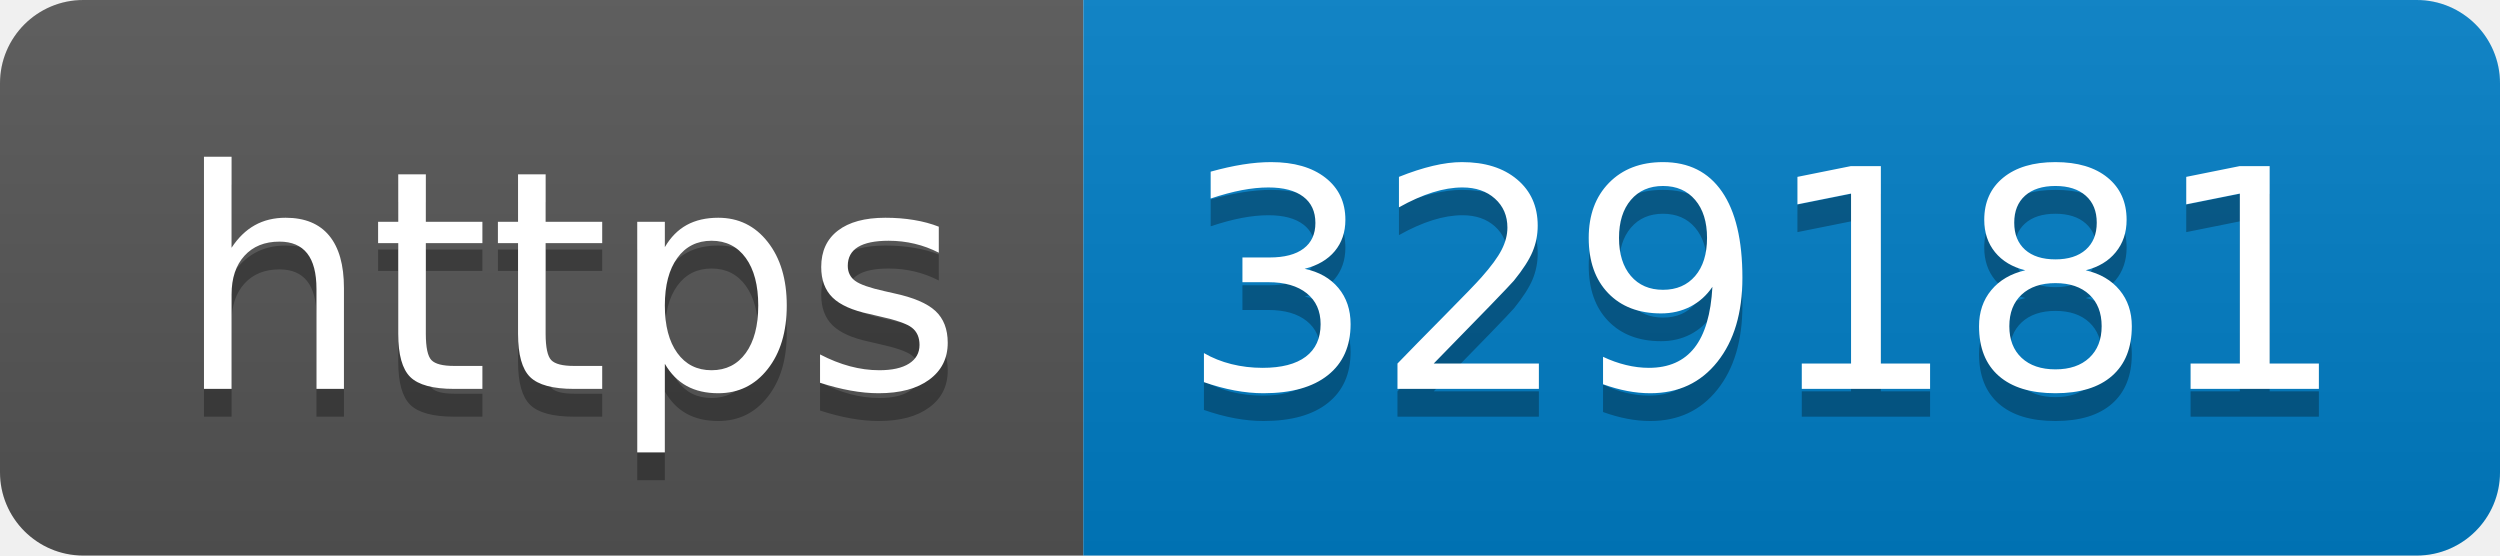
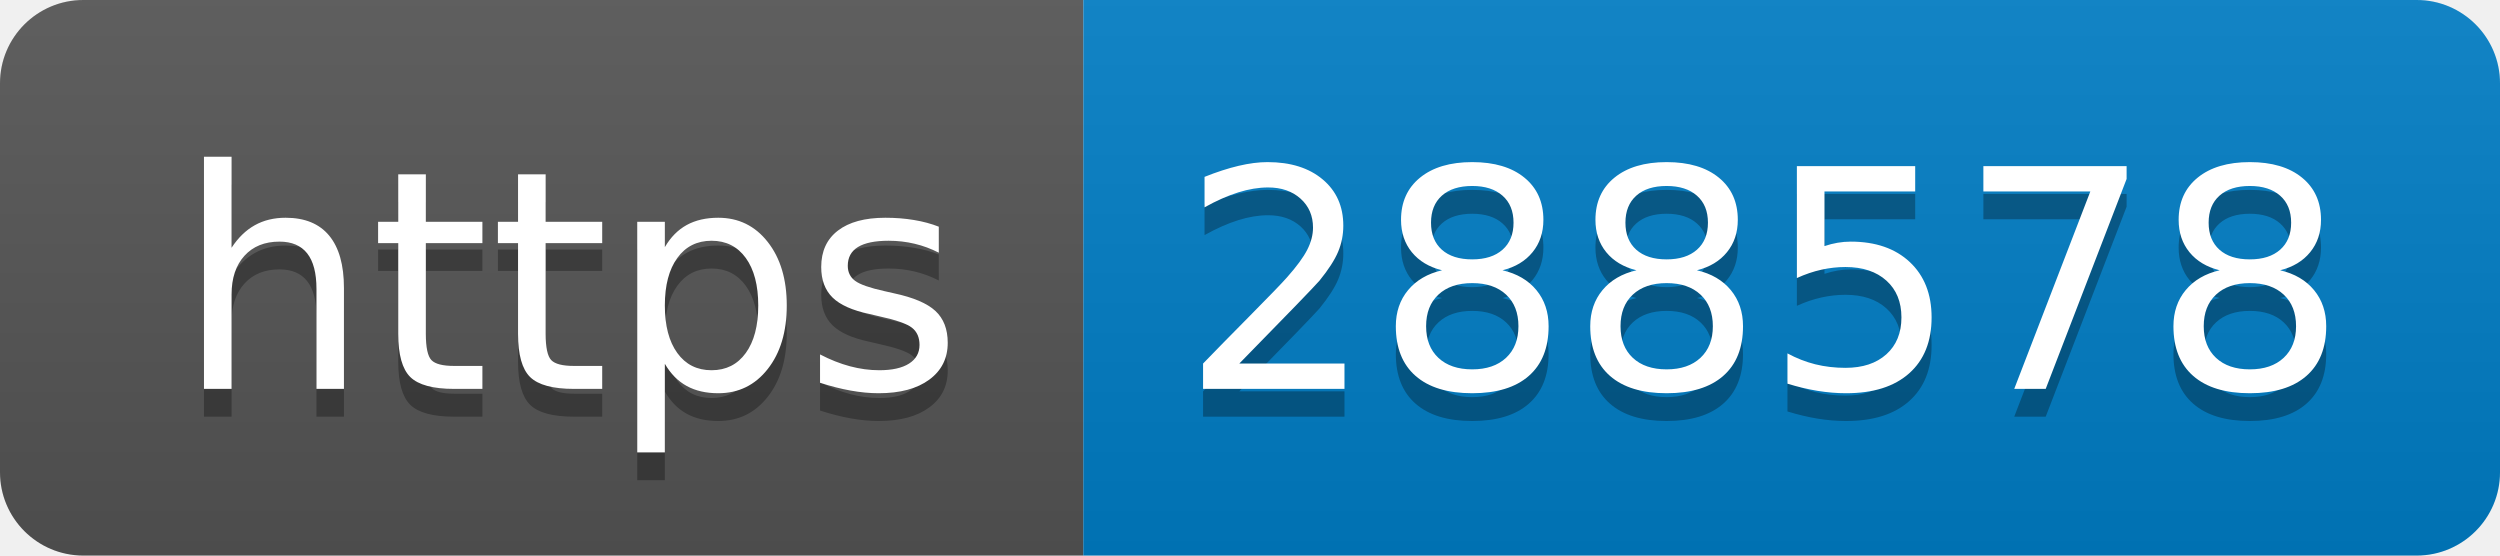
- <svg xmlns="http://www.w3.org/2000/svg" width="90" height="20" role="img" aria-label="https: 329181">
+ <svg xmlns="http://www.w3.org/2000/svg" width="90" height="20" role="img" aria-label="https: 288578">
  <linearGradient id="s" x2="0" y2="100%">
    <stop offset="0" stop-color="#bbb" stop-opacity=".1" />
    <stop offset="1" stop-opacity=".1" />
  </linearGradient>
  <clipPath id="r">
    <rect width="90" height="20" rx="3" fill="#fff" />
  </clipPath>
  <g clip-path="url(#r)">
    <rect width="39" height="20" fill="#555" />
    <rect x="39" width="51" height="20" fill="#007ec6" />
    <rect width="90" height="20" fill="url(#s)" />
  </g>
  <g fill="#fff" text-anchor="middle" font-family="Verdana,Geneva,DejaVu Sans,sans-serif" text-rendering="geometricPrecision" font-size="110">
    <text aria-hidden="true" x="205" y="150" fill="#010101" fill-opacity=".3" transform="scale(.1)" textLength="290">https</text>
    <text x="205" y="140" transform="scale(.1)" fill="#fff" textLength="290">https</text>
-     <text aria-hidden="true" x="635" y="150" fill="#010101" fill-opacity=".3" transform="scale(.1)" textLength="410">329181</text>
-     <text x="635" y="140" transform="scale(.1)" fill="#fff" textLength="410">329181</text>
+     <text aria-hidden="true" x="635" y="150" fill="#010101" fill-opacity=".3" transform="scale(.1)" textLength="410">288578</text>
+     <text x="635" y="140" transform="scale(.1)" fill="#fff" textLength="410">288578</text>
  </g>
</svg>
